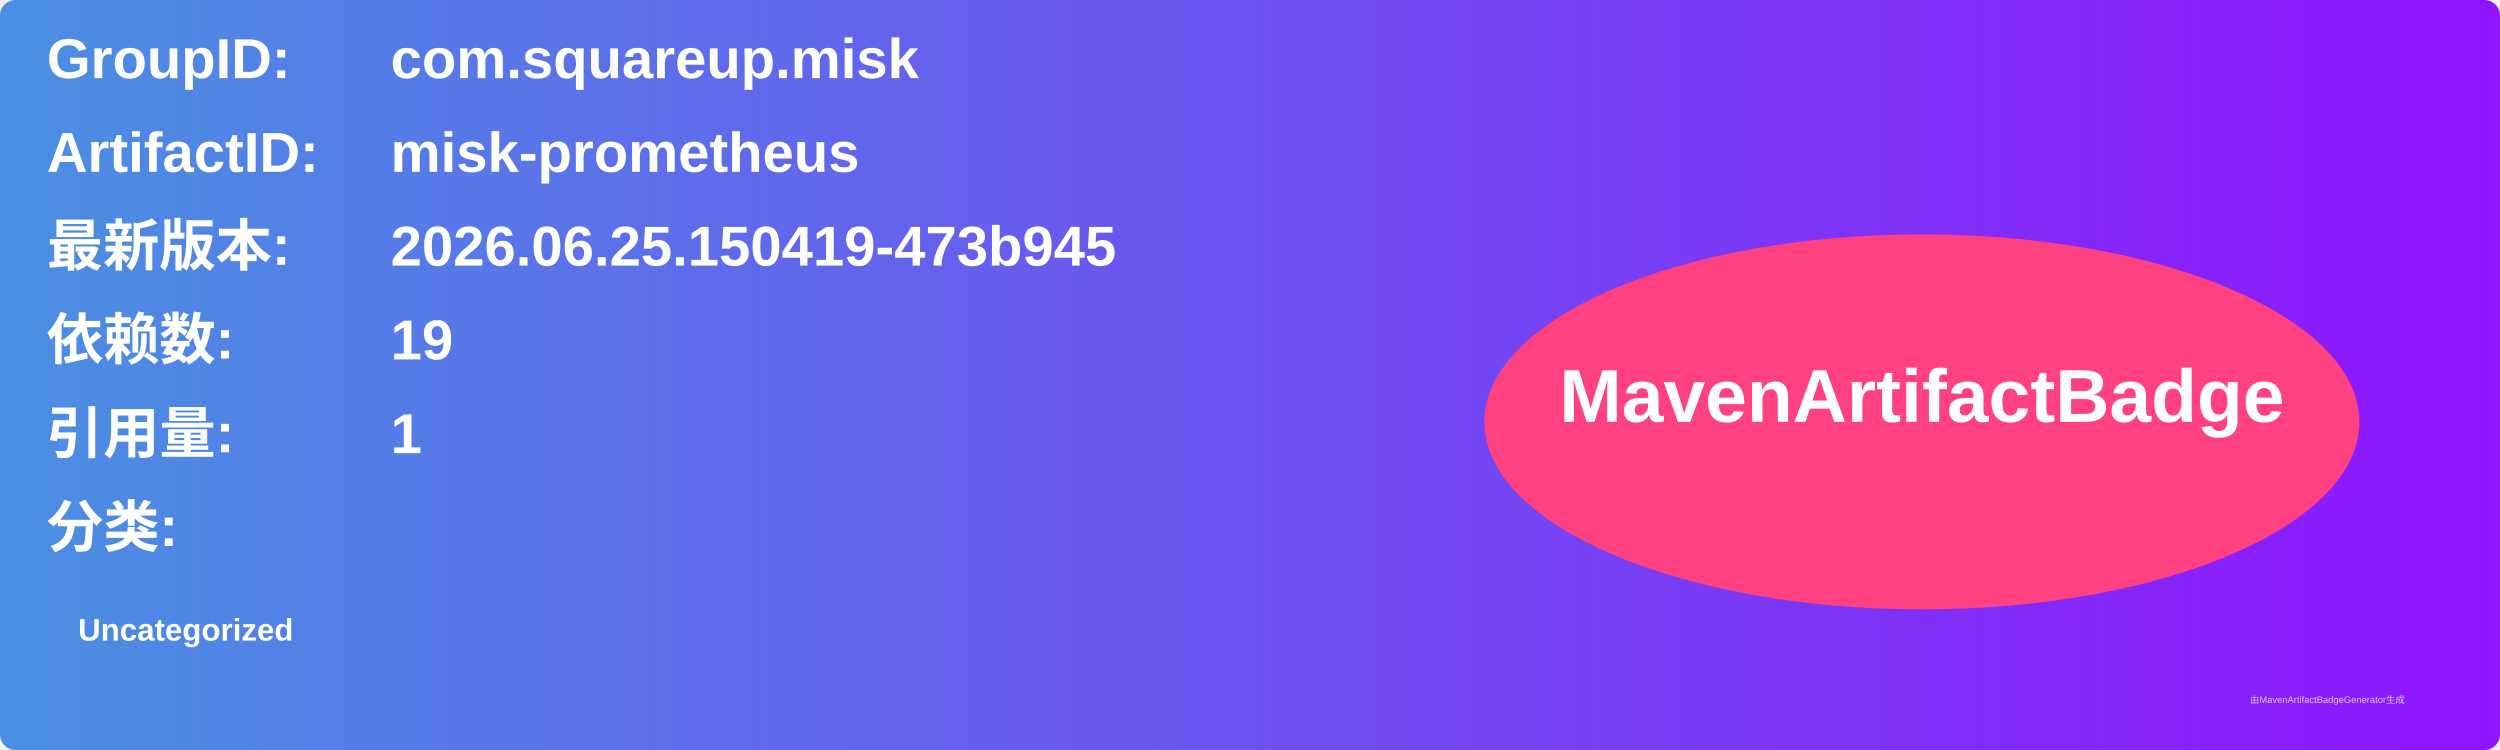
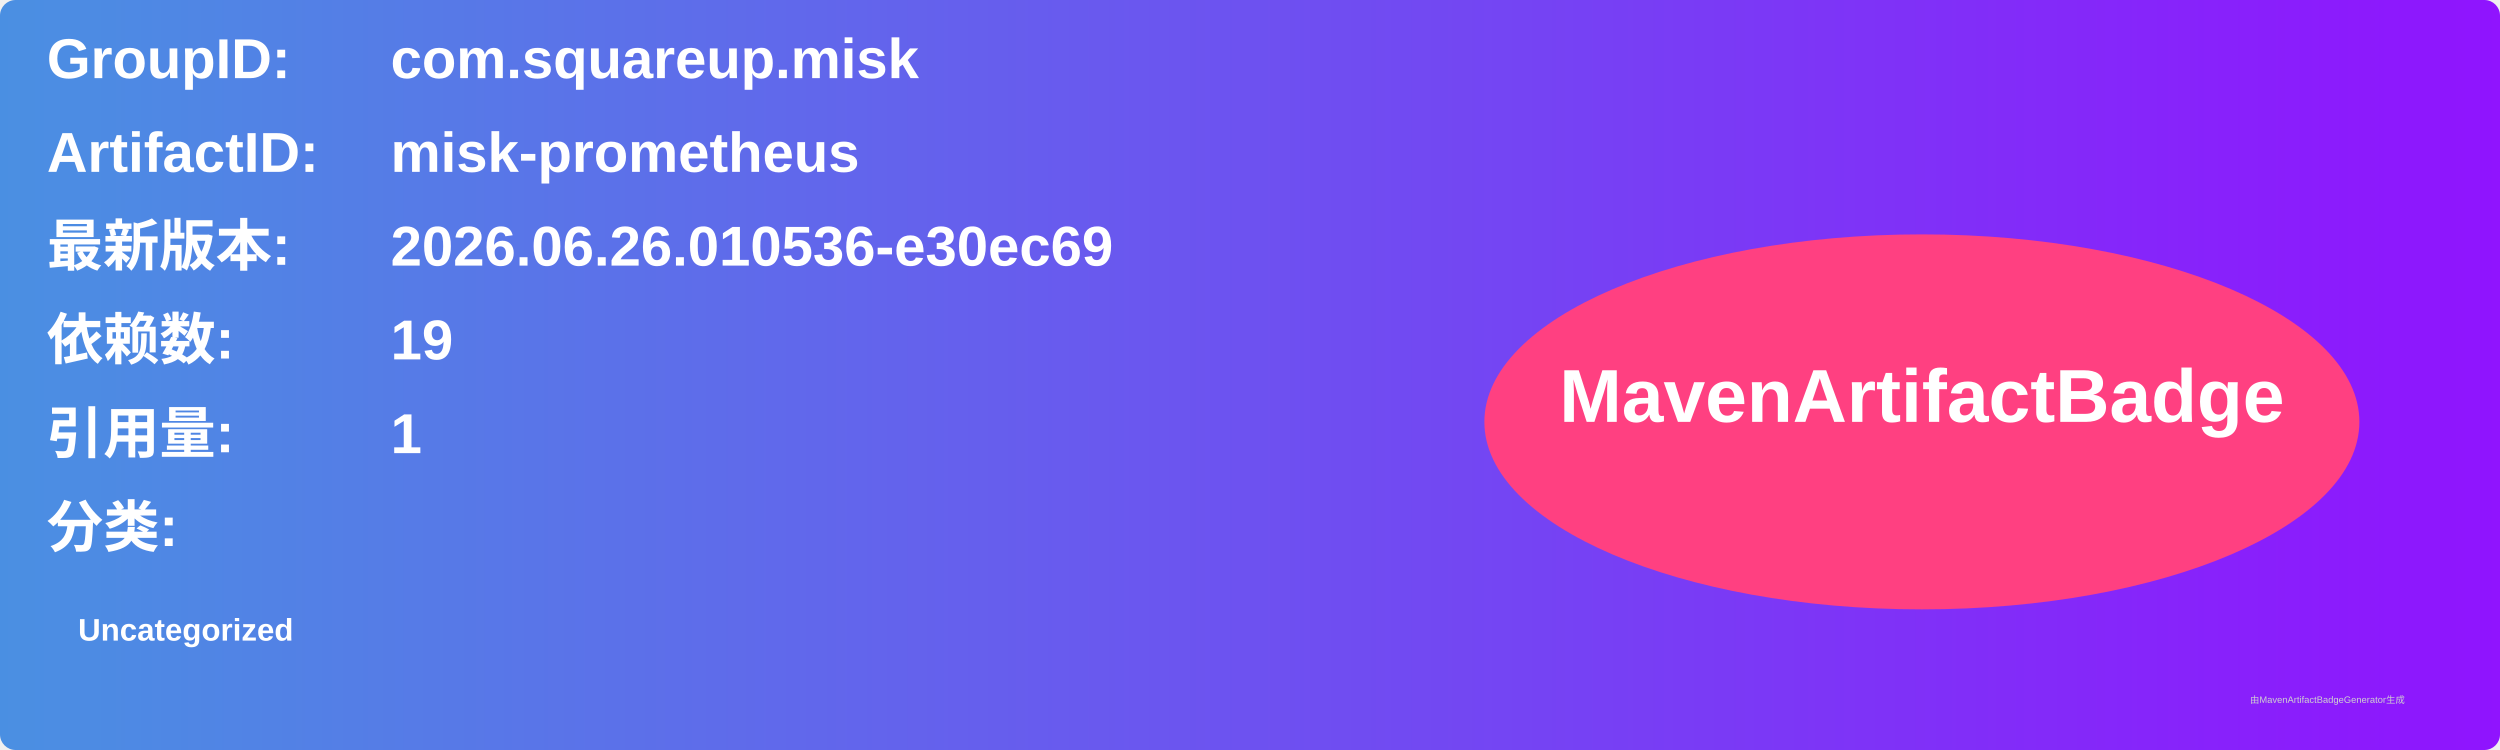
<svg xmlns="http://www.w3.org/2000/svg" width="800" height="240" viewBox="0 0 800 240">
  <linearGradient id="grad" x1="0%" y1="0%" x2="100%" y2="0%">
    <stop offset="0%" stop-color="#4a90e2" />
    <stop offset="100%" stop-color="#9013fe" />
  </linearGradient>
  <rect width="100%" height="100%" rx="5" ry="5" fill="url(#grad)" />
  <g transform="translate(15, 15)">
    <text x="0" y="10" font-family="Arial" font-size="18" fill="white" font-weight="bold" width="260">GroupID:</text>
    <text x="110" y="10" font-family="Arial" font-size="18" fill="white" font-weight="bold" width="460">com.squareup.misk</text>
    <text x="0" y="40" font-family="Arial" font-size="18" fill="white" font-weight="bold" width="260">ArtifactID:</text>
    <text x="110" y="40" font-family="Arial" font-size="18" fill="white" font-weight="bold" width="460">misk-prometheus</text>
    <text x="0" y="70" font-family="Arial" font-size="18" fill="white" font-weight="bold">最新版本:</text>
    <text x="110" y="70" font-family="Arial" font-size="18" fill="white" font-weight="bold">
-       <tspan font-weight="bold">2026.06.25.150419-473b945</tspan>
+       <tspan font-weight="bold">2026.06.26.010536-e30ec69</tspan>
    </text>
    <text x="0" y="100" font-family="Arial" font-size="18" fill="white" font-weight="bold">依赖数: </text>
    <text x="110" y="100" font-family="Arial" font-size="18" fill="white">
      <tspan font-weight="bold">19</tspan>
    </text>
    <text x="0" y="130" font-family="Arial" font-size="18" fill="white" font-weight="bold">引用量: </text>
    <text x="110" y="130" font-family="Arial" font-size="18" fill="white">
      <tspan font-weight="bold">1</tspan>
    </text>
    <text x="0" y="160" font-family="Arial" font-size="18" fill="white" font-weight="bold">分类:</text>
    <text x="10" y="190" font-family="Arial" font-size="10" fill="white">
      <tspan font-weight="bold">Uncategorized</tspan>
    </text>
    <ellipse cx="600" cy="120" rx="140" ry="60" fill="#ff4081" />
    <text x="600" y="120" text-anchor="middle" font-family="Arial" font-size="24" fill="white" font-weight="bold">MavenArtifactBadge</text>
  </g>
  <text x="720" y="225" font-family="Arial" font-size="3" fill="#d0d0d0">由MavenArtifactBadgeGenerator生成</text>
</svg>
